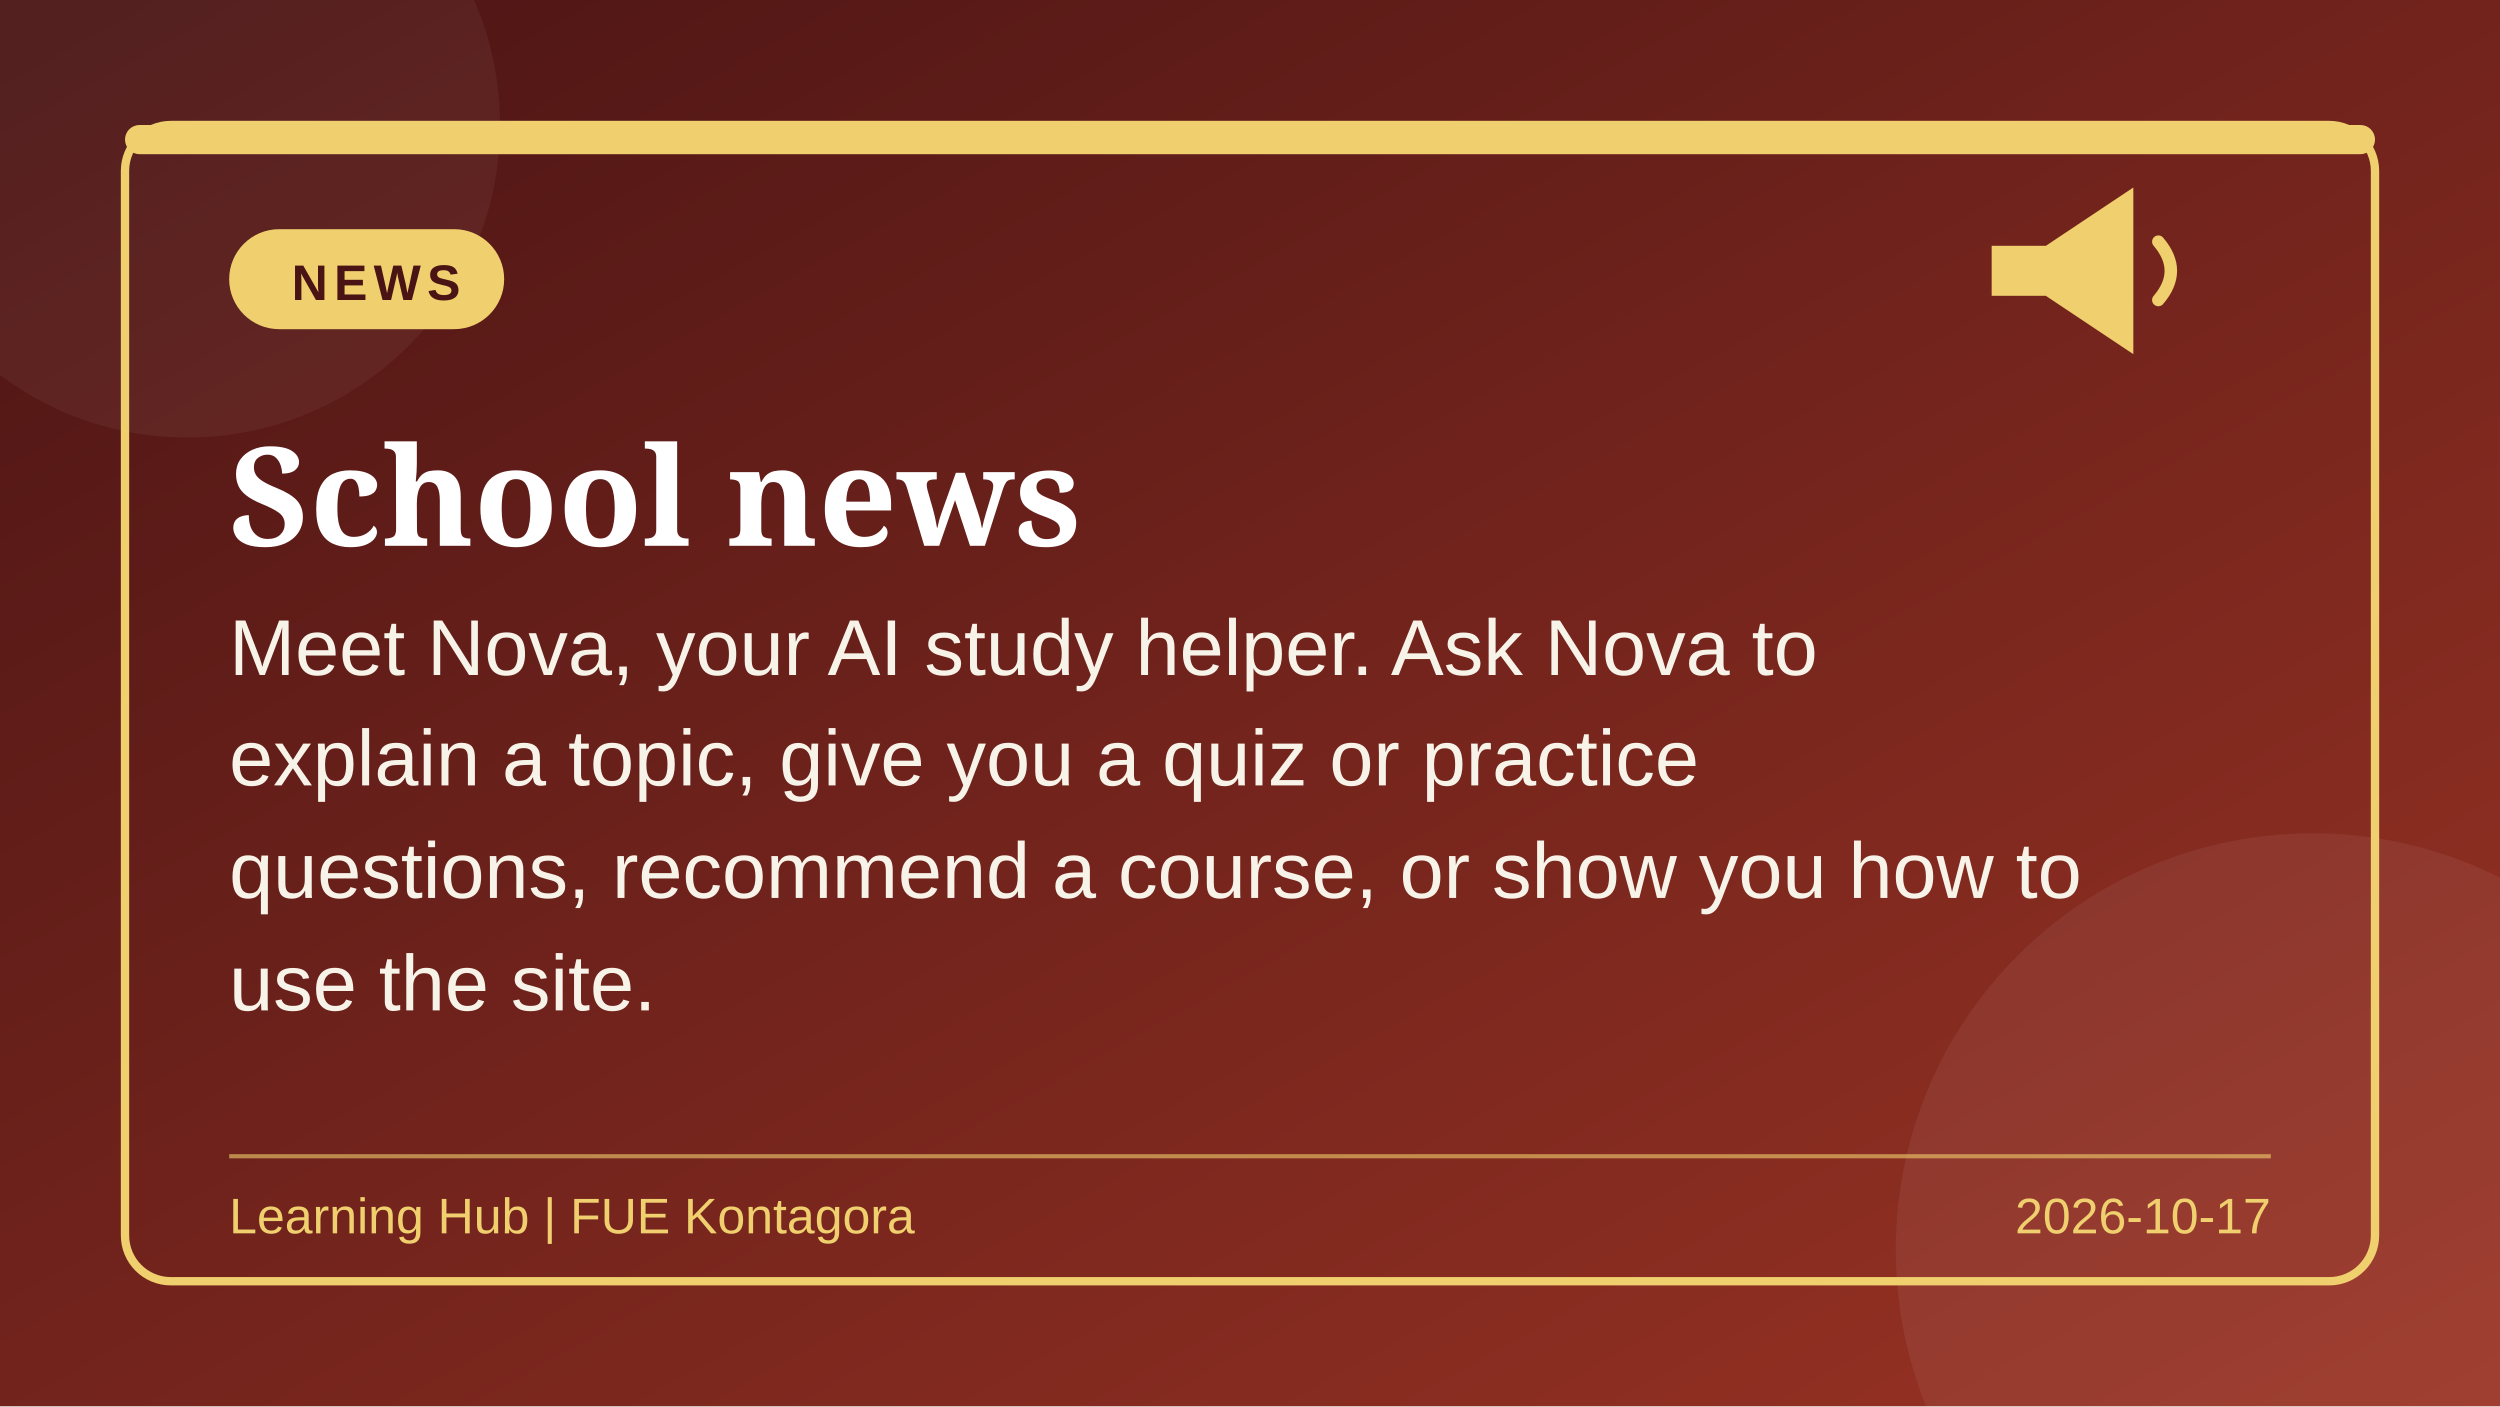
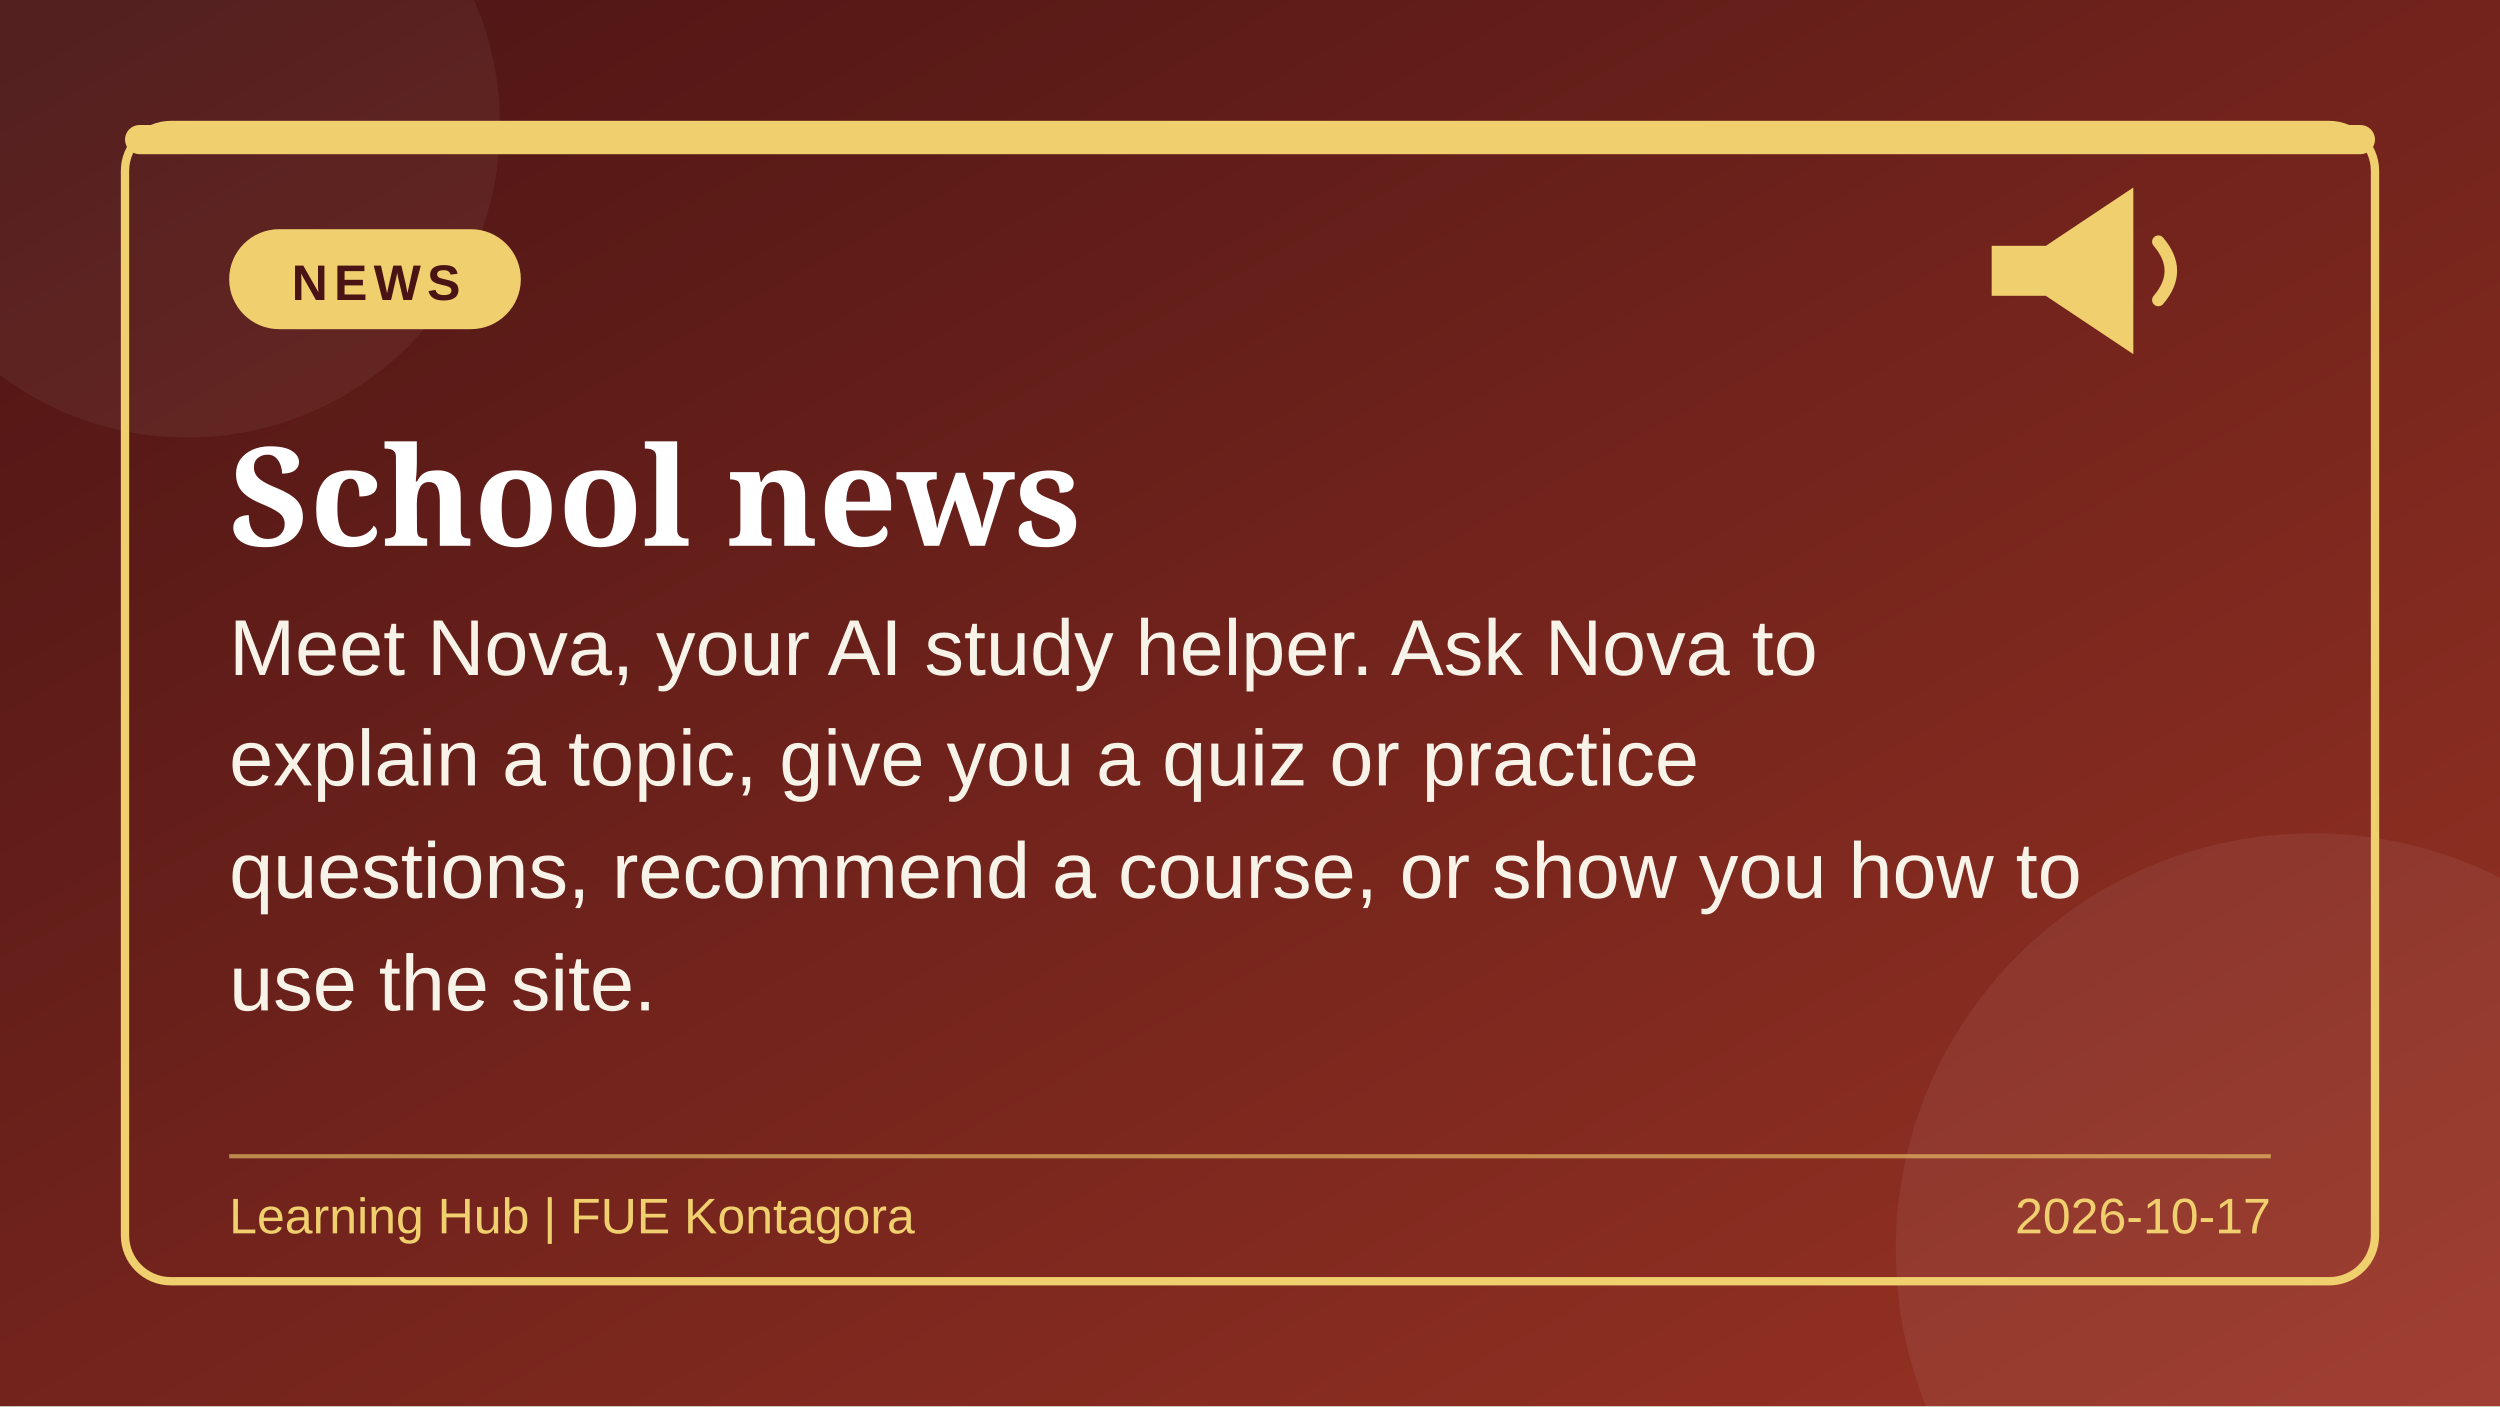
<svg xmlns="http://www.w3.org/2000/svg" viewBox="0 0 1200 675" width="1200" height="675">
  <defs>
    <linearGradient id="bg" x1="0" y1="0" x2="1" y2="1">
      <stop offset="0" stop-color="#4a1414" />
      <stop offset="1" stop-color="#9a3324" />
    </linearGradient>
  </defs>
  <rect width="1200" height="675" fill="url(#bg)" />
  <circle cx="1110" cy="600" r="200" fill="#ffffff" opacity="0.06" />
  <circle cx="90" cy="60" r="150" fill="#ffffff" opacity="0.05" />
  <rect x="60" y="60" width="1080" height="555" rx="22" fill="none" stroke="#f0cf6e" stroke-width="4" />
  <rect x="60" y="60" width="1080" height="14" rx="7" fill="#f0cf6e" />
  <g transform="translate(1000,130)" fill="#f0cf6e">
    <path d="M-44,-12 L-18,-12 L24,-40 L24,40 L-18,12 L-44,12 Z" />
    <path d="M36,-14 Q48,0 36,14" fill="none" stroke="#f0cf6e" stroke-width="6" stroke-linecap="round" />
  </g>
-   <rect x="110" y="110" width="132" height="48" rx="24" fill="#f0cf6e" />
+   <rect x="110" y="110" width="140" height="48" rx="24" fill="#f0cf6e" />
  <text x="140" y="144" font-family="Arial, sans-serif" font-size="24" font-weight="bold" letter-spacing="3" fill="#4a1414">NEWS</text>
  <text x="110" y="262" font-family="Georgia, serif" font-size="66" font-weight="bold" fill="#ffffff">School news</text>
  <text x="110" y="324" font-family="Arial, sans-serif" font-size="38" fill="#f7f3e8">Meet Nova, your AI study helper. Ask Nova to</text>
  <text x="110" y="377" font-family="Arial, sans-serif" font-size="38" fill="#f7f3e8">explain a topic, give you a quiz or practice</text>
  <text x="110" y="431" font-family="Arial, sans-serif" font-size="38" fill="#f7f3e8">questions, recommend a course, or show you how to</text>
  <text x="110" y="485" font-family="Arial, sans-serif" font-size="38" fill="#f7f3e8">use the site.</text>
  <line x1="110" y1="555" x2="1090" y2="555" stroke="#f0cf6e" stroke-opacity="0.6" stroke-width="2" />
  <text x="110" y="592" font-family="Arial, sans-serif" font-size="24" fill="#f0cf6e">Learning Hub  |  FUE Kontagora</text>
  <text x="1090" y="592" text-anchor="end" font-family="Arial, sans-serif" font-size="24" fill="#f0cf6e">2026-10-17</text>
</svg>
